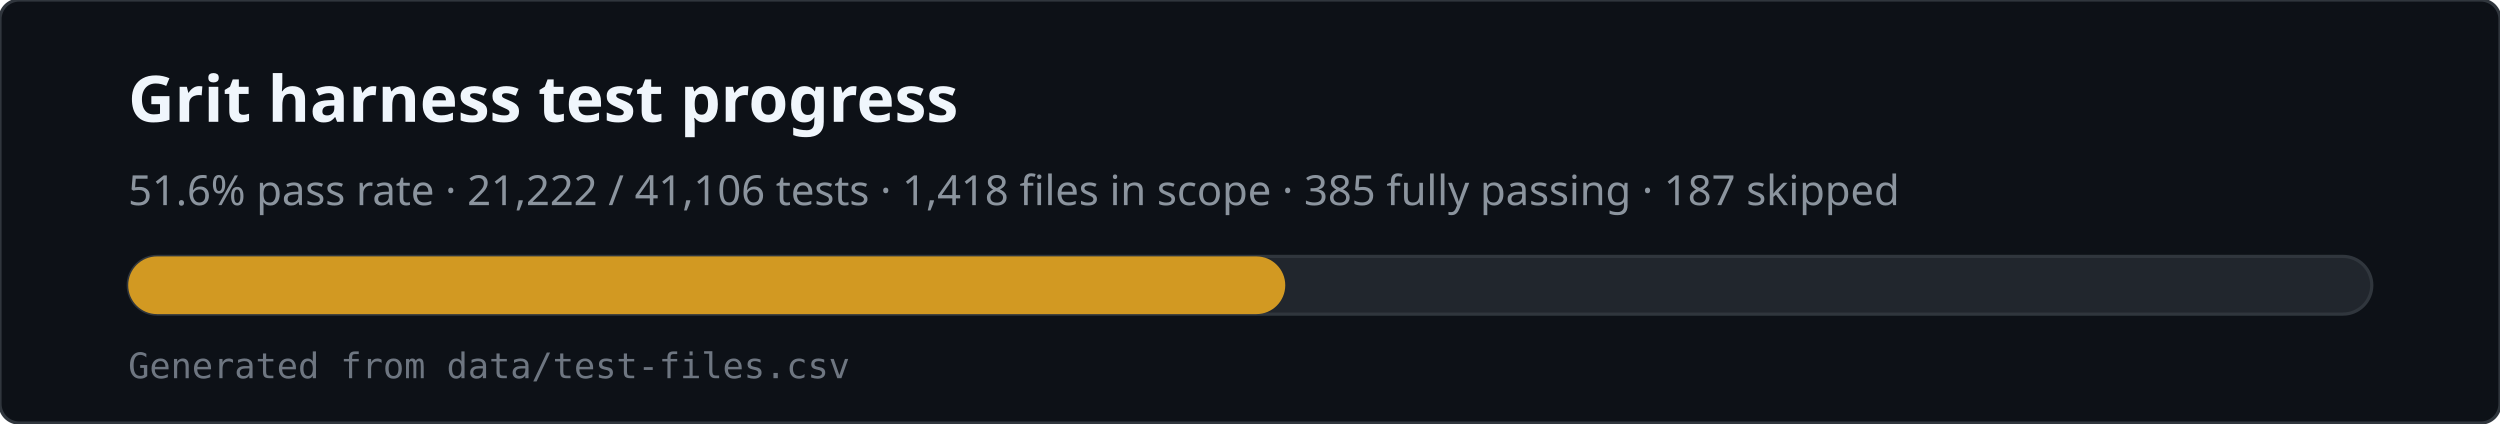
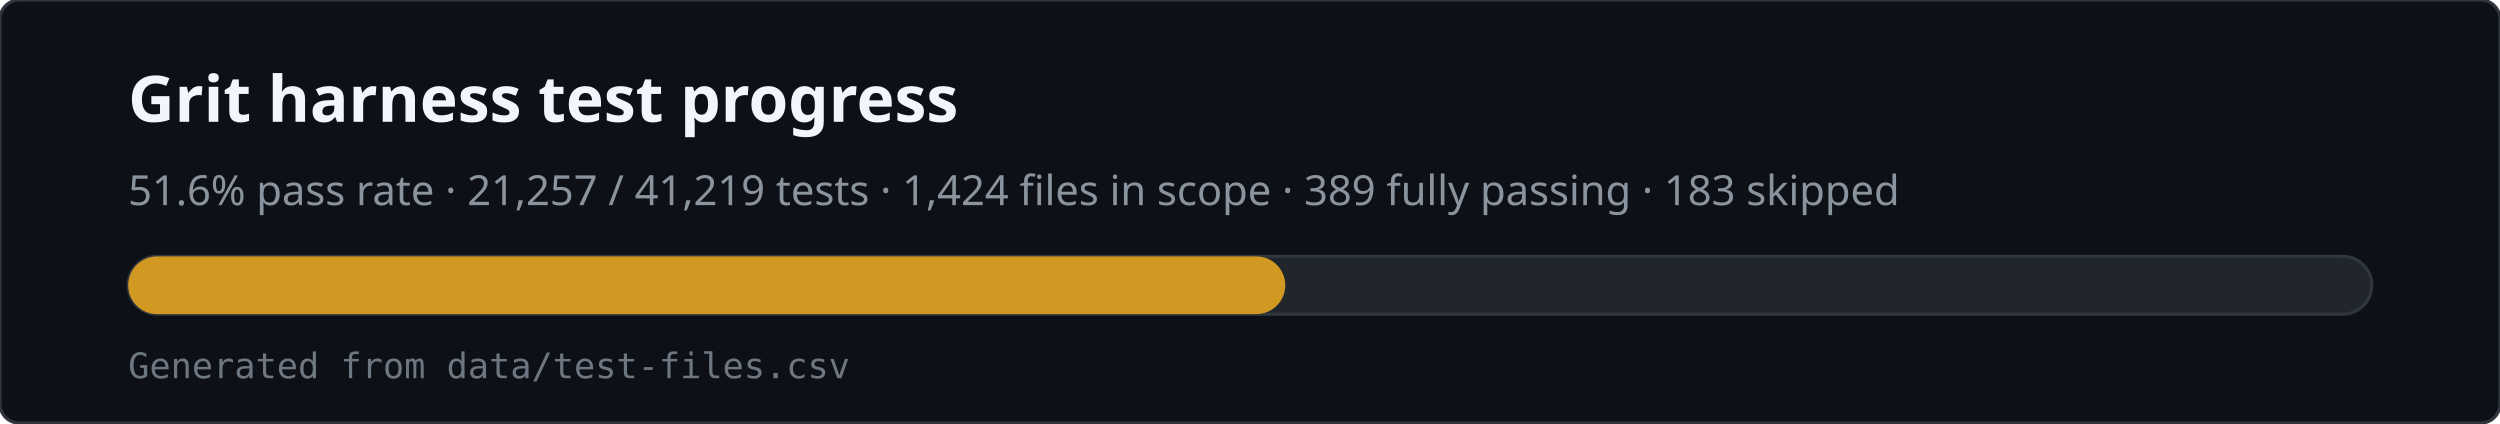
<svg xmlns="http://www.w3.org/2000/svg" viewBox="0 0 780 132" width="780" height="132" role="img" aria-labelledby="svg-title svg-desc">
  <rect x="0" y="0" width="780" height="132" rx="6" fill="#0d1117" stroke="#30363d" />
  <text x="40" y="38" fill="#f0f6fc" font-family="ui-sans-serif,system-ui,sans-serif" font-size="20" font-weight="600">Grit harness test progress</text>
-   <text x="40" y="64" fill="#8b949e" font-family="ui-sans-serif,system-ui,sans-serif" font-size="13">51.6% pass rate · 21,222 / 41,106 tests · 1,418 files in scope · 385 fully passing · 187 skipped</text>
+   <text x="40" y="64" fill="#8b949e" font-family="ui-sans-serif,system-ui,sans-serif" font-size="13">51.6% pass rate · 21,257 / 41,219 tests · 1,424 files in scope · 389 fully passing · 183 skipped</text>
  <rect x="40" y="80" width="700" height="18" rx="9" fill="#21262d" stroke="#30363d" />
  <rect x="40" y="80" width="361" height="18" rx="9" fill="#d29922" />
  <text x="40" y="118" fill="#6e7681" font-family="ui-monospace,monospace" font-size="11">Generated from data/test-files.csv</text>
</svg>
